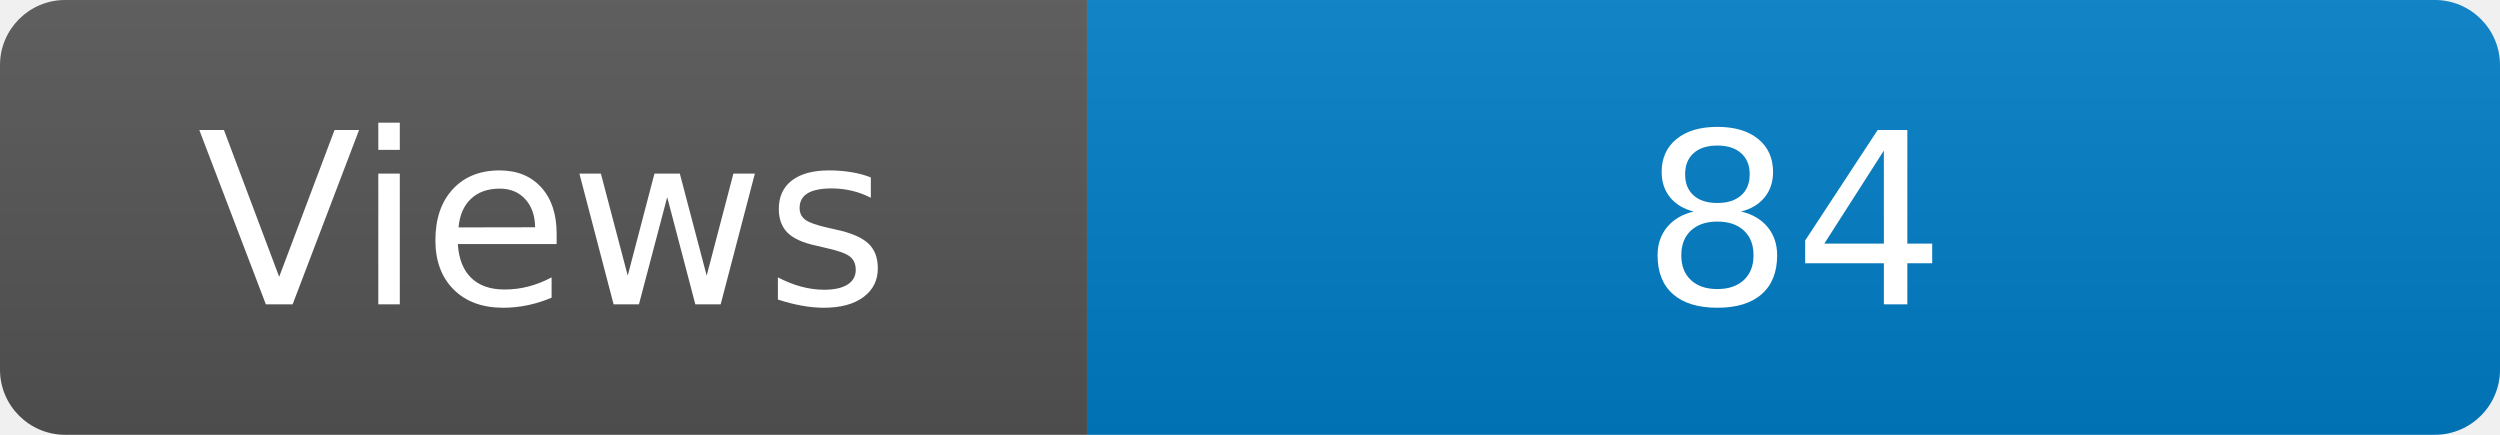
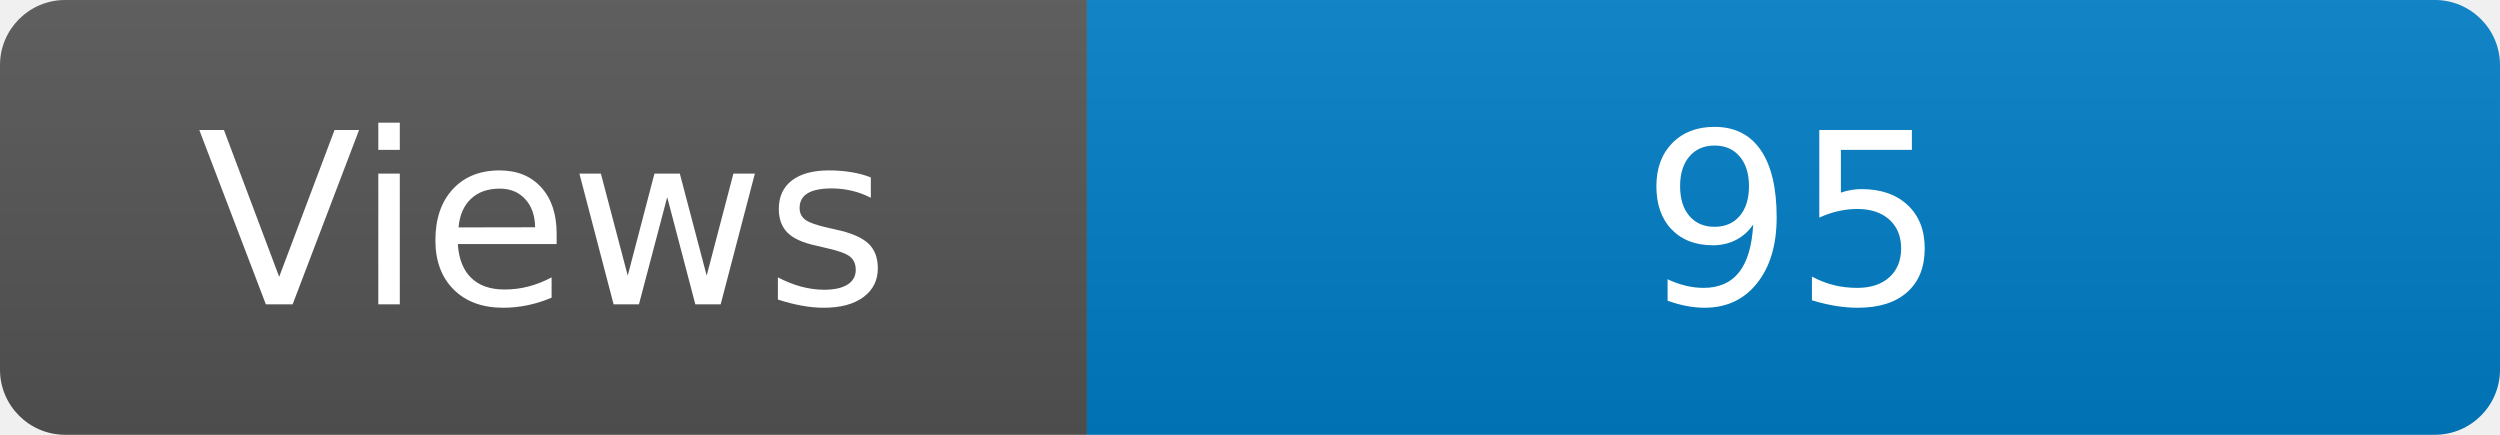
<svg xmlns="http://www.w3.org/2000/svg" width="115" height="20" role="img" aria-label="Maintained?: yes">
  <linearGradient id="s" x2="0" y2="100%">
    <stop offset="0" stop-color="#bbb" stop-opacity=".1" />
    <stop offset="1" stop-opacity=".1" />
  </linearGradient>
  <clipPath id="r">
    <rect width="115" height="20" rx="3" fill="#fff" />
  </clipPath>
  <g clip-path="url(#r)">
    <rect width="50" height="20" fill="#555" />
    <rect x="50" width="160" height="20" fill="#007ec6" />
    <rect width="115" height="20" fill="url(#s)" />
  </g>
  <g fill="#fff" text-anchor="middle" font-family="Verdana,Geneva,DejaVu Sans,sans-serif" font-size="110">
    <text x="250" y="140" transform="scale(.1)" fill="#fff">Views</text>
-     <text x="825" y="140" transform="scale(.1)" fill="#fff">84</text>
+     <text x="825" y="140" transform="scale(.1)" fill="#fff">95</text>
  </g>
</svg>
